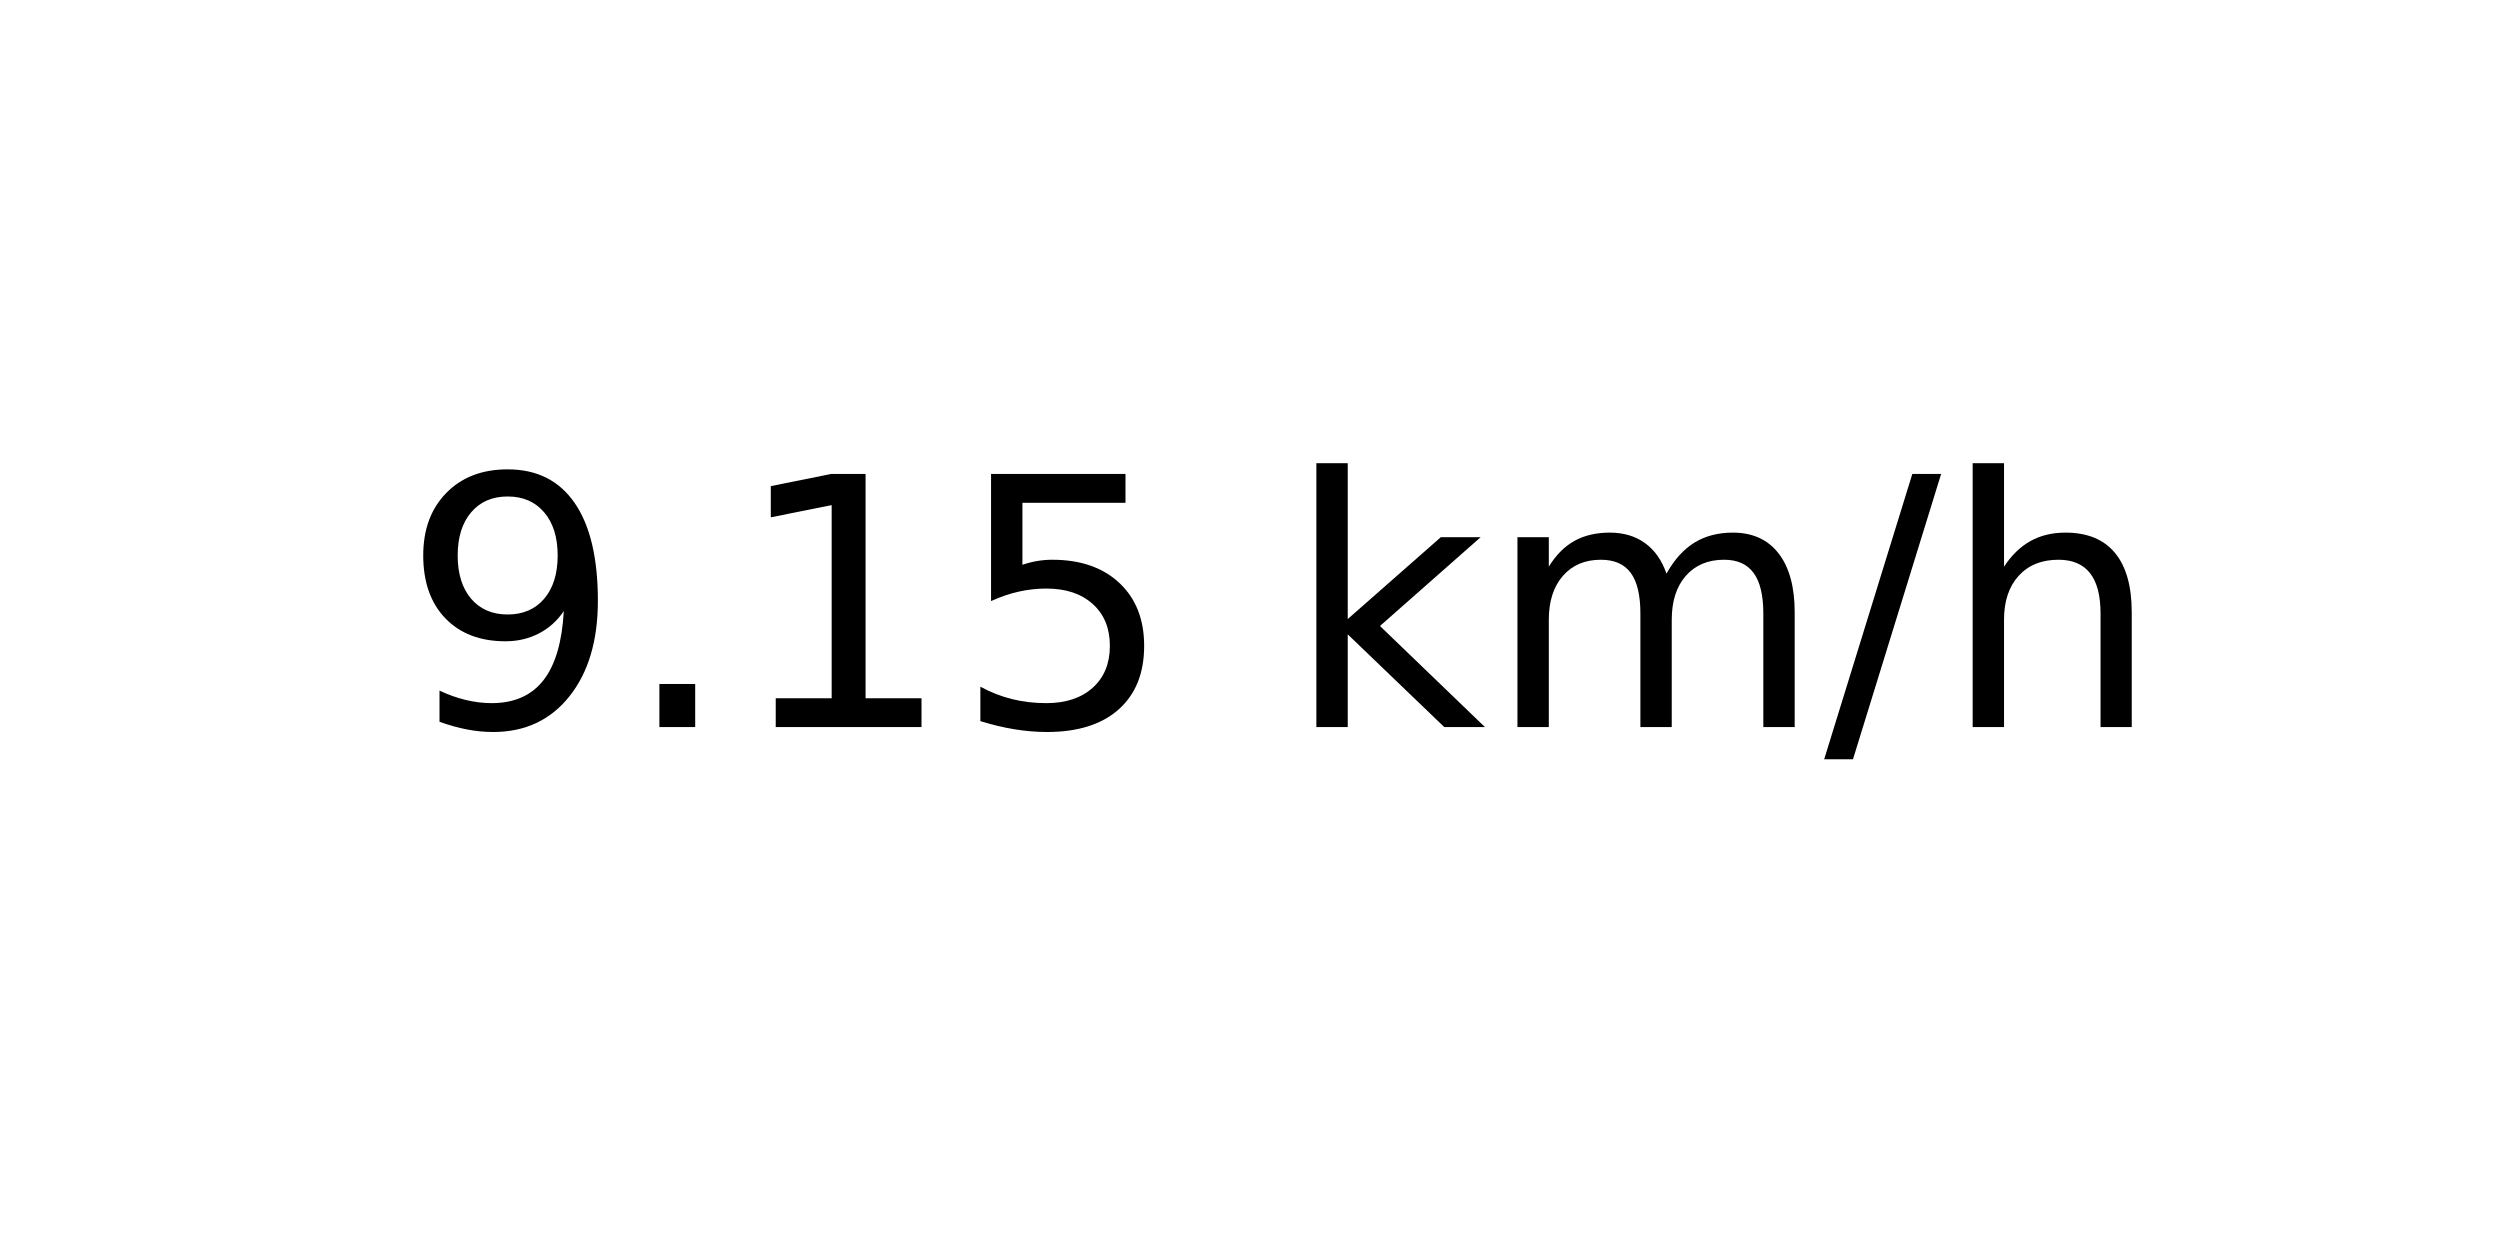
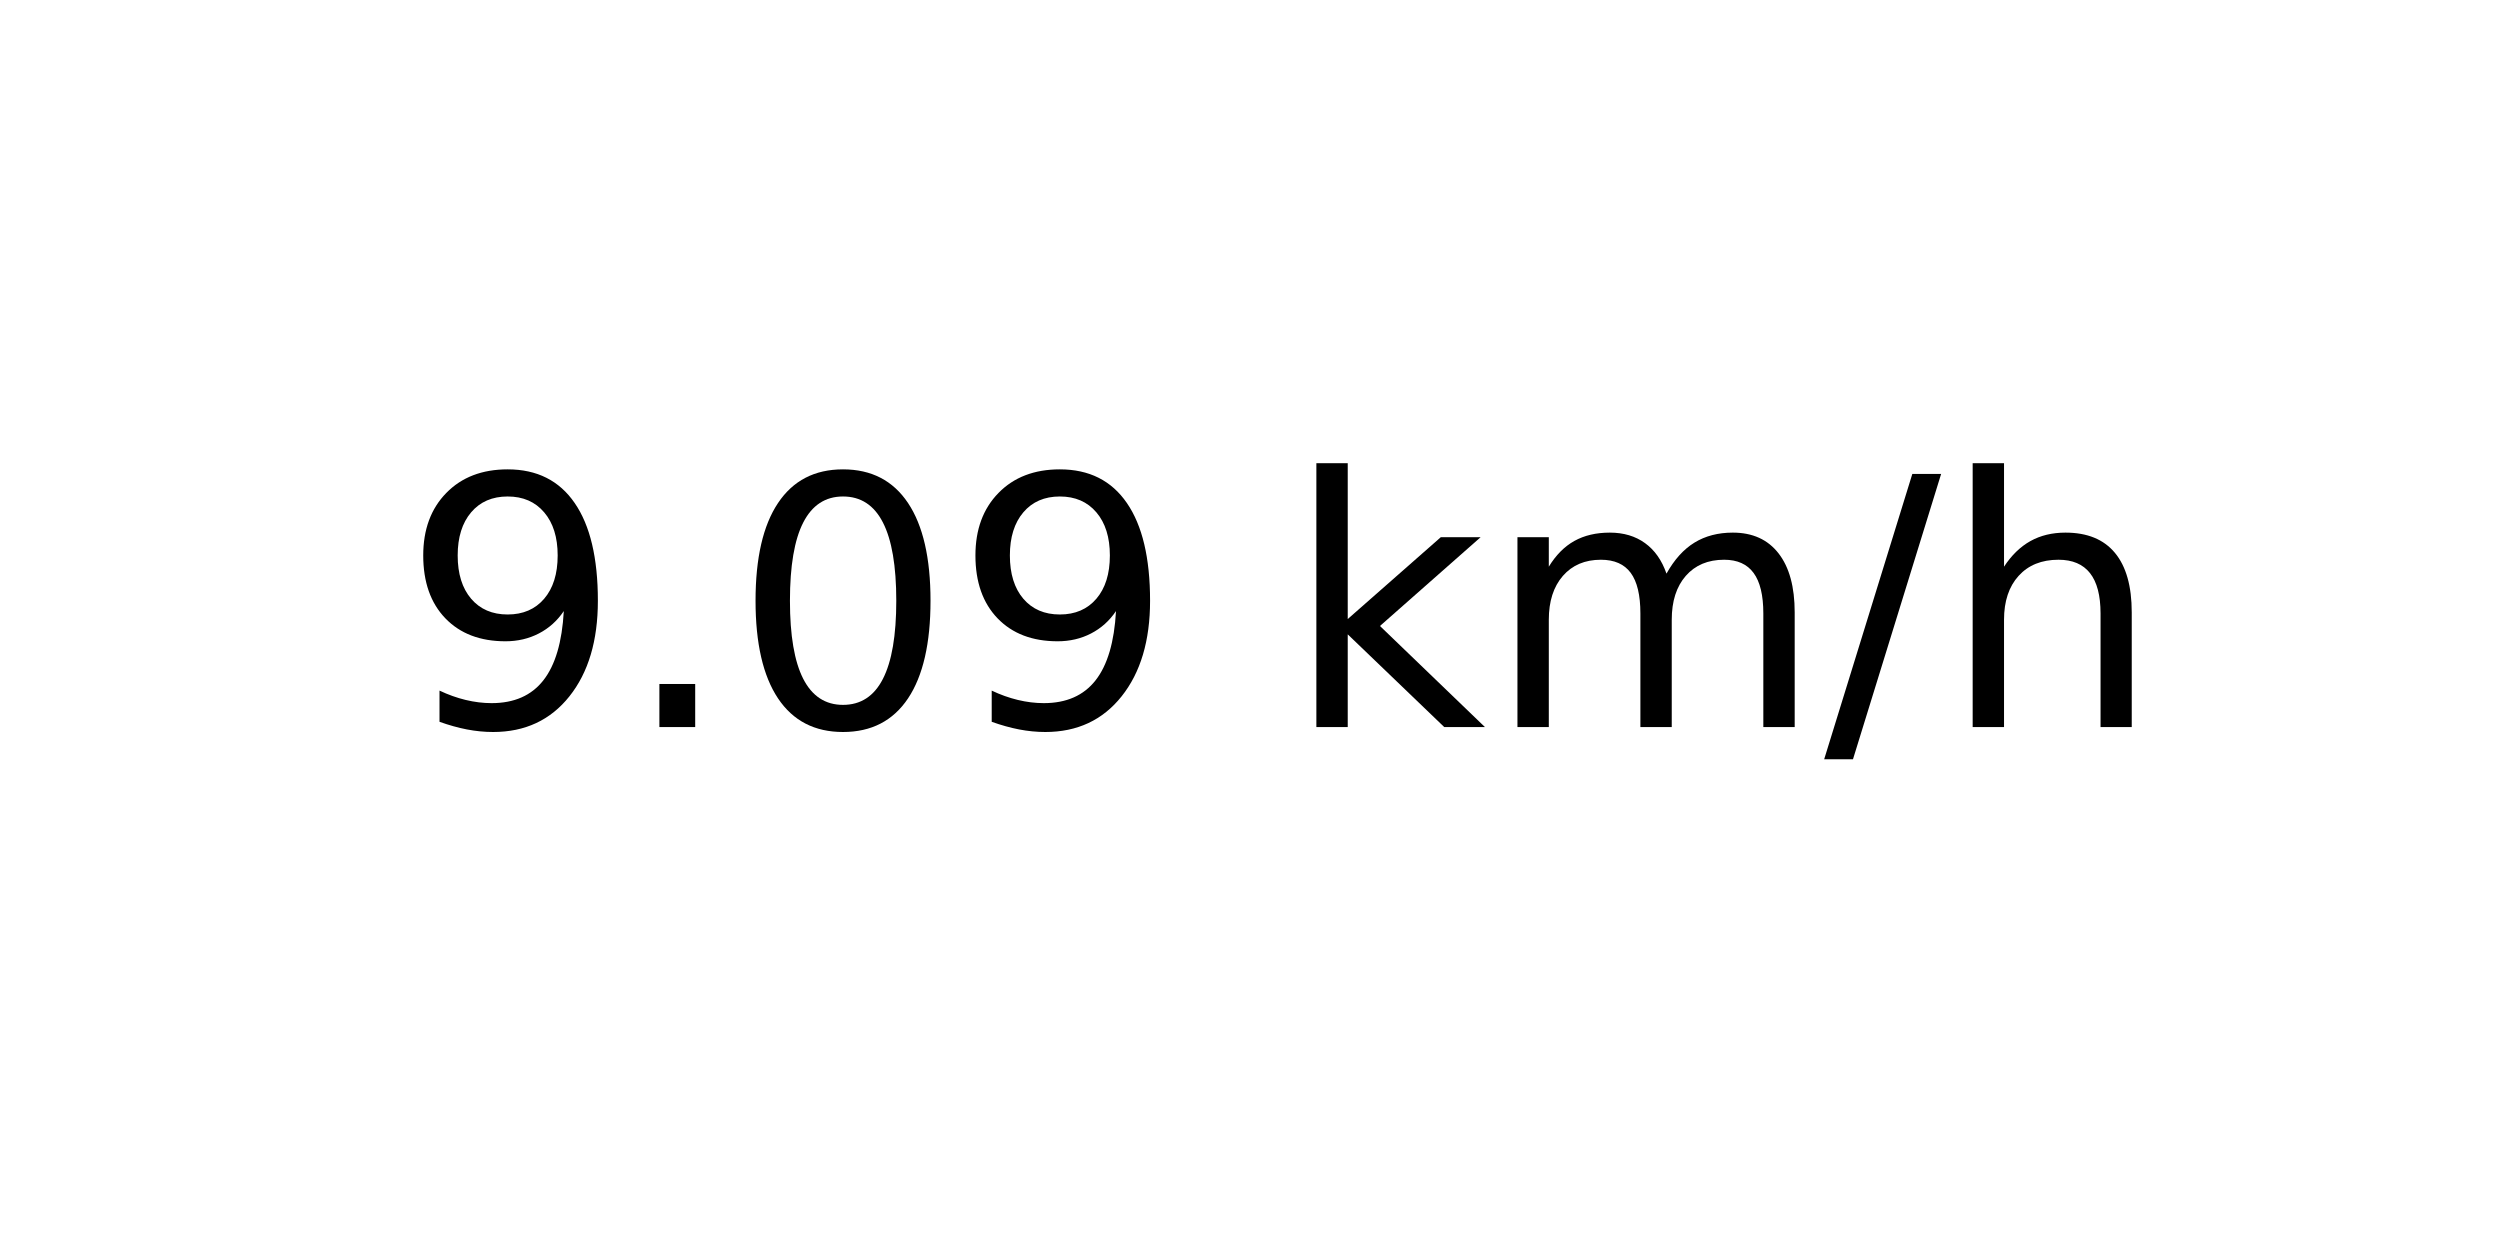
<svg xmlns="http://www.w3.org/2000/svg" xmlns:xlink="http://www.w3.org/1999/xlink" width="72pt" height="36pt" viewBox="0 0 72 36" version="1.1">
  <defs>
    <style type="text/css">*{stroke-linejoin: round; stroke-linecap: butt}</style>
  </defs>
  <g id="figure_1">
    <g id="axes_1">
      <g id="text_1">
        <g transform="translate(11.55937 20.93937) scale(0.1 -0.1)">
          <defs>
            <path id="DejaVuSans-39" d="M 703 97  L 703 672  Q 941 559 1184 500  Q 1428 441 1663 441  Q 2288 441 2617 861  Q 2947 1281 2994 2138  Q 2813 1869 2534 1725  Q 2256 1581 1919 1581  Q 1219 1581 811 2004  Q 403 2428 403 3163  Q 403 3881 828 4315  Q 1253 4750 1959 4750  Q 2769 4750 3195 4129  Q 3622 3509 3622 2328  Q 3622 1225 3098 567  Q 2575 -91 1691 -91  Q 1453 -91 1209 -44  Q 966 3 703 97  z M 1959 2075  Q 2384 2075 2632 2365  Q 2881 2656 2881 3163  Q 2881 3666 2632 3958  Q 2384 4250 1959 4250  Q 1534 4250 1286 3958  Q 1038 3666 1038 3163  Q 1038 2656 1286 2365  Q 1534 2075 1959 2075  z " transform="scale(0.015625)" />
            <path id="DejaVuSans-2e" d="M 684 794  L 1344 794  L 1344 0  L 684 0  L 684 794  z " transform="scale(0.015625)" />
-             <path id="DejaVuSans-31" d="M 794 531  L 1825 531  L 1825 4091  L 703 3866  L 703 4441  L 1819 4666  L 2450 4666  L 2450 531  L 3481 531  L 3481 0  L 794 0  L 794 531  z " transform="scale(0.015625)" />
-             <path id="DejaVuSans-35" d="M 691 4666  L 3169 4666  L 3169 4134  L 1269 4134  L 1269 2991  Q 1406 3038 1543 3061  Q 1681 3084 1819 3084  Q 2600 3084 3056 2656  Q 3513 2228 3513 1497  Q 3513 744 3044 326  Q 2575 -91 1722 -91  Q 1428 -91 1123 -41  Q 819 9 494 109  L 494 744  Q 775 591 1075 516  Q 1375 441 1709 441  Q 2250 441 2565 725  Q 2881 1009 2881 1497  Q 2881 1984 2565 2268  Q 2250 2553 1709 2553  Q 1456 2553 1204 2497  Q 953 2441 691 2322  L 691 4666  z " transform="scale(0.015625)" />
+             <path id="DejaVuSans-30" d="M 2034 4250  Q 1547 4250 1301 3770  Q 1056 3291 1056 2328  Q 1056 1369 1301 889  Q 1547 409 2034 409  Q 2525 409 2770 889  Q 3016 1369 3016 2328  Q 3016 3291 2770 3770  Q 2525 4250 2034 4250  z M 2034 4750  Q 2819 4750 3233 4129  Q 3647 3509 3647 2328  Q 3647 1150 3233 529  Q 2819 -91 2034 -91  Q 1250 -91 836 529  Q 422 1150 422 2328  Q 422 3509 836 4129  Q 1250 4750 2034 4750  z " transform="scale(0.015625)" />
            <path id="DejaVuSans-20" transform="scale(0.015625)" />
            <path id="DejaVuSans-6b" d="M 581 4863  L 1159 4863  L 1159 1991  L 2875 3500  L 3609 3500  L 1753 1863  L 3688 0  L 2938 0  L 1159 1709  L 1159 0  L 581 0  L 581 4863  z " transform="scale(0.015625)" />
            <path id="DejaVuSans-6d" d="M 3328 2828  Q 3544 3216 3844 3400  Q 4144 3584 4550 3584  Q 5097 3584 5394 3201  Q 5691 2819 5691 2113  L 5691 0  L 5113 0  L 5113 2094  Q 5113 2597 4934 2840  Q 4756 3084 4391 3084  Q 3944 3084 3684 2787  Q 3425 2491 3425 1978  L 3425 0  L 2847 0  L 2847 2094  Q 2847 2600 2669 2842  Q 2491 3084 2119 3084  Q 1678 3084 1418 2786  Q 1159 2488 1159 1978  L 1159 0  L 581 0  L 581 3500  L 1159 3500  L 1159 2956  Q 1356 3278 1631 3431  Q 1906 3584 2284 3584  Q 2666 3584 2933 3390  Q 3200 3197 3328 2828  z " transform="scale(0.015625)" />
            <path id="DejaVuSans-2f" d="M 1625 4666  L 2156 4666  L 531 -594  L 0 -594  L 1625 4666  z " transform="scale(0.015625)" />
            <path id="DejaVuSans-68" d="M 3513 2113  L 3513 0  L 2938 0  L 2938 2094  Q 2938 2591 2744 2837  Q 2550 3084 2163 3084  Q 1697 3084 1428 2787  Q 1159 2491 1159 1978  L 1159 0  L 581 0  L 581 4863  L 1159 4863  L 1159 2956  Q 1366 3272 1645 3428  Q 1925 3584 2291 3584  Q 2894 3584 3203 3211  Q 3513 2838 3513 2113  z " transform="scale(0.015625)" />
          </defs>
          <use xlink:href="#DejaVuSans-39" />
          <use xlink:href="#DejaVuSans-2e" x="63.623" />
-           <use xlink:href="#DejaVuSans-31" x="95.41" />
-           <use xlink:href="#DejaVuSans-35" x="159.033" />
+           <use xlink:href="#DejaVuSans-30" x="95.41" />
+           <use xlink:href="#DejaVuSans-39" x="159.033" />
          <use xlink:href="#DejaVuSans-20" x="222.656" />
          <use xlink:href="#DejaVuSans-6b" x="254.443" />
          <use xlink:href="#DejaVuSans-6d" x="312.354" />
          <use xlink:href="#DejaVuSans-2f" x="409.766" />
          <use xlink:href="#DejaVuSans-68" x="443.457" />
        </g>
      </g>
    </g>
  </g>
</svg>
